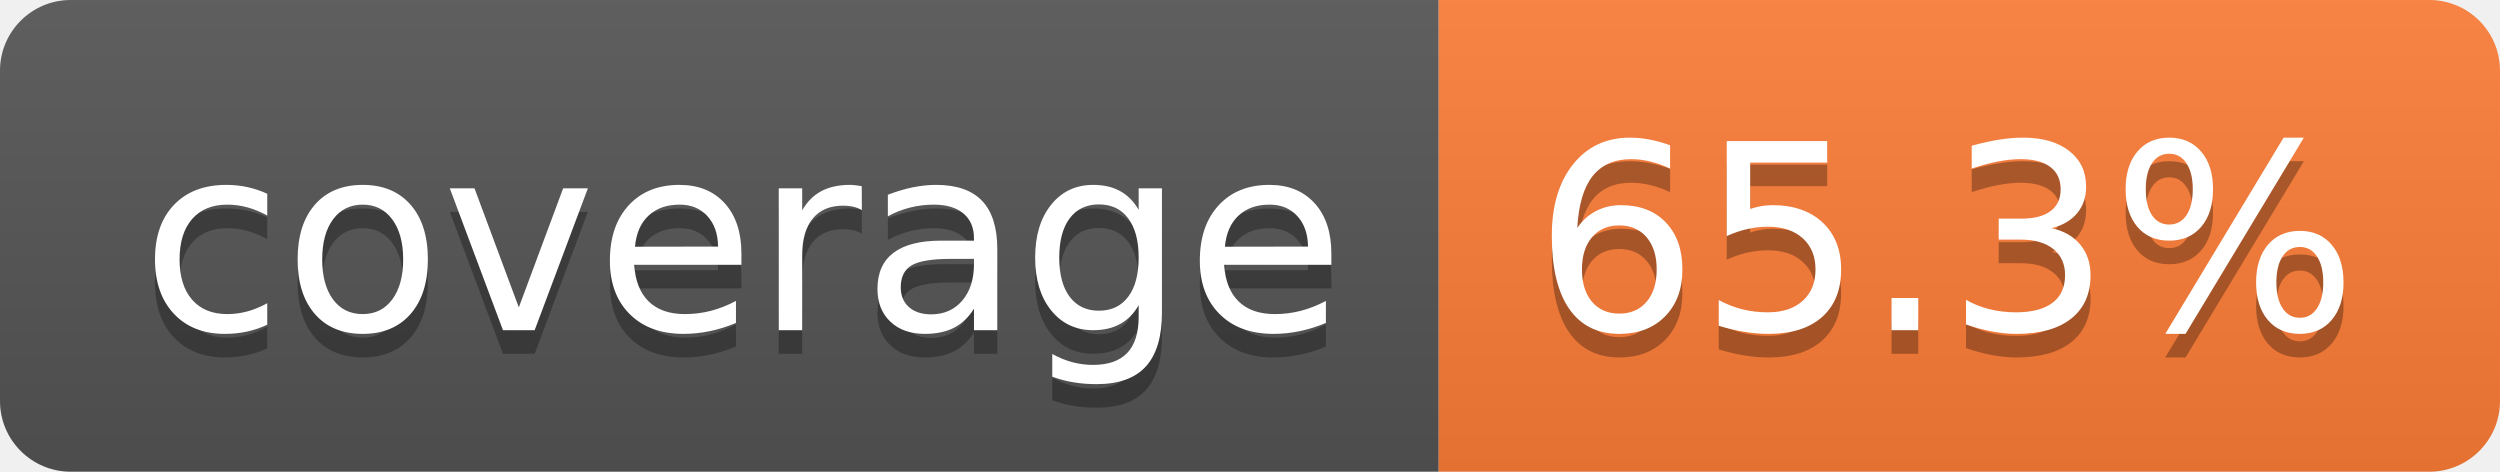
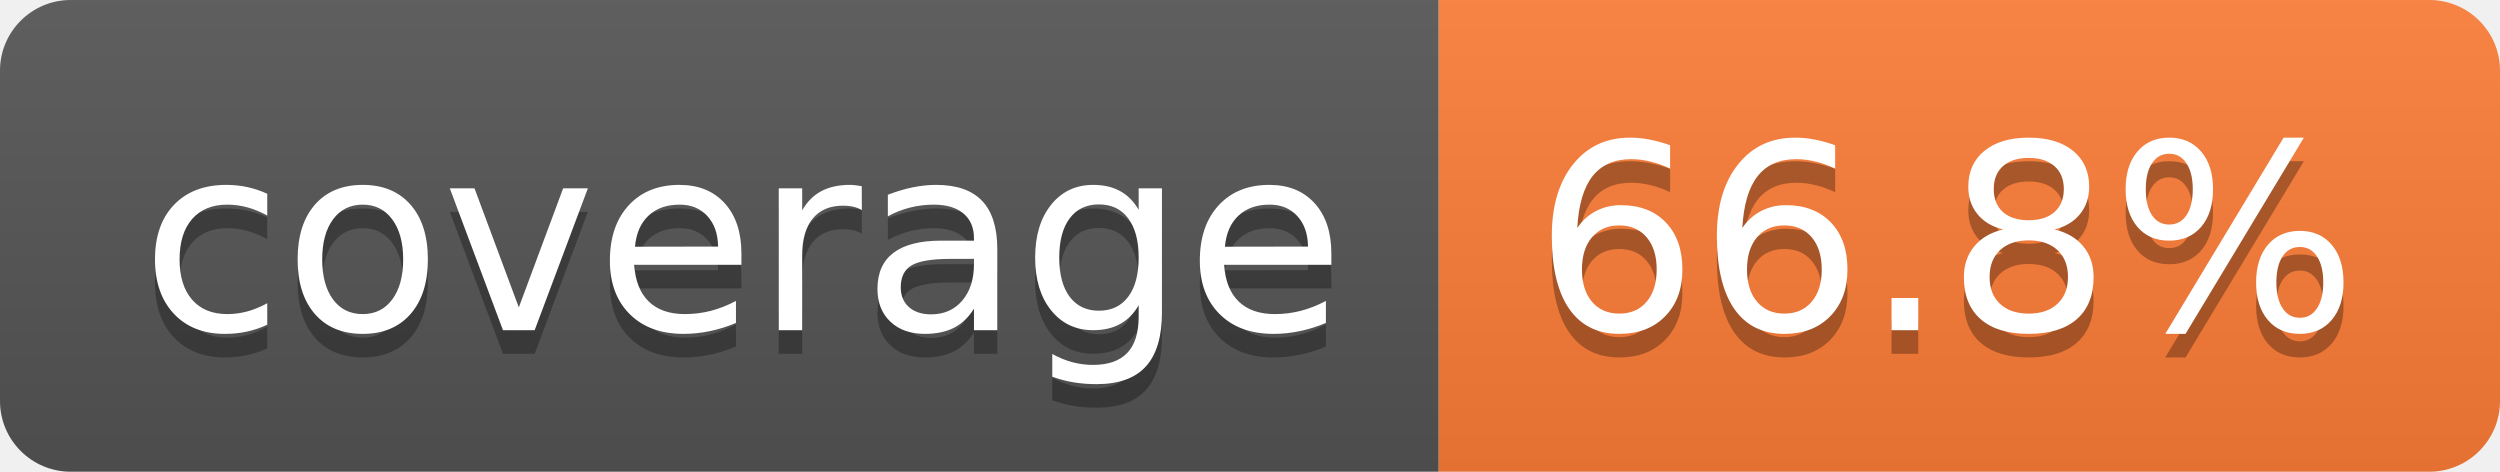
- <svg xmlns="http://www.w3.org/2000/svg" width="106" height="20" role="img" aria-label="coverage: 65.3%">
+ <svg xmlns="http://www.w3.org/2000/svg" width="106" height="20" role="img" aria-label="coverage: 66.8%">
  <linearGradient id="s" x2="0" y2="100%">
    <stop offset="0" stop-color="#bbb" stop-opacity=".1" />
    <stop offset="1" stop-opacity=".1" />
  </linearGradient>
  <clipPath id="r">
    <rect width="106" height="20" rx="3" fill="#fff" />
  </clipPath>
  <g clip-path="url(#r)">
    <rect width="61" height="20" fill="#555" />
    <rect x="61" width="45" height="20" fill="#fe7d37" />
    <rect width="106" height="20" fill="url(#s)" />
  </g>
  <g fill="#fff" text-anchor="middle" font-family="Verdana,Geneva,DejaVu Sans,sans-serif" text-rendering="geometricPrecision" font-size="110">
    <text aria-hidden="true" x="315" y="150" fill="#010101" fill-opacity=".3" transform="scale(.1)" textLength="510">coverage</text>
    <text x="315" y="140" transform="scale(.1)" fill="#fff" textLength="510">coverage</text>
-     <text aria-hidden="true" x="825" y="150" fill="#010101" fill-opacity=".3" transform="scale(.1)" textLength="350">65.3%</text>
-     <text x="825" y="140" transform="scale(.1)" fill="#fff" textLength="350">65.3%</text>
+     <text aria-hidden="true" x="825" y="150" fill="#010101" fill-opacity=".3" transform="scale(.1)" textLength="350">66.8%</text>
+     <text x="825" y="140" transform="scale(.1)" fill="#fff" textLength="350">66.8%</text>
  </g>
</svg>
